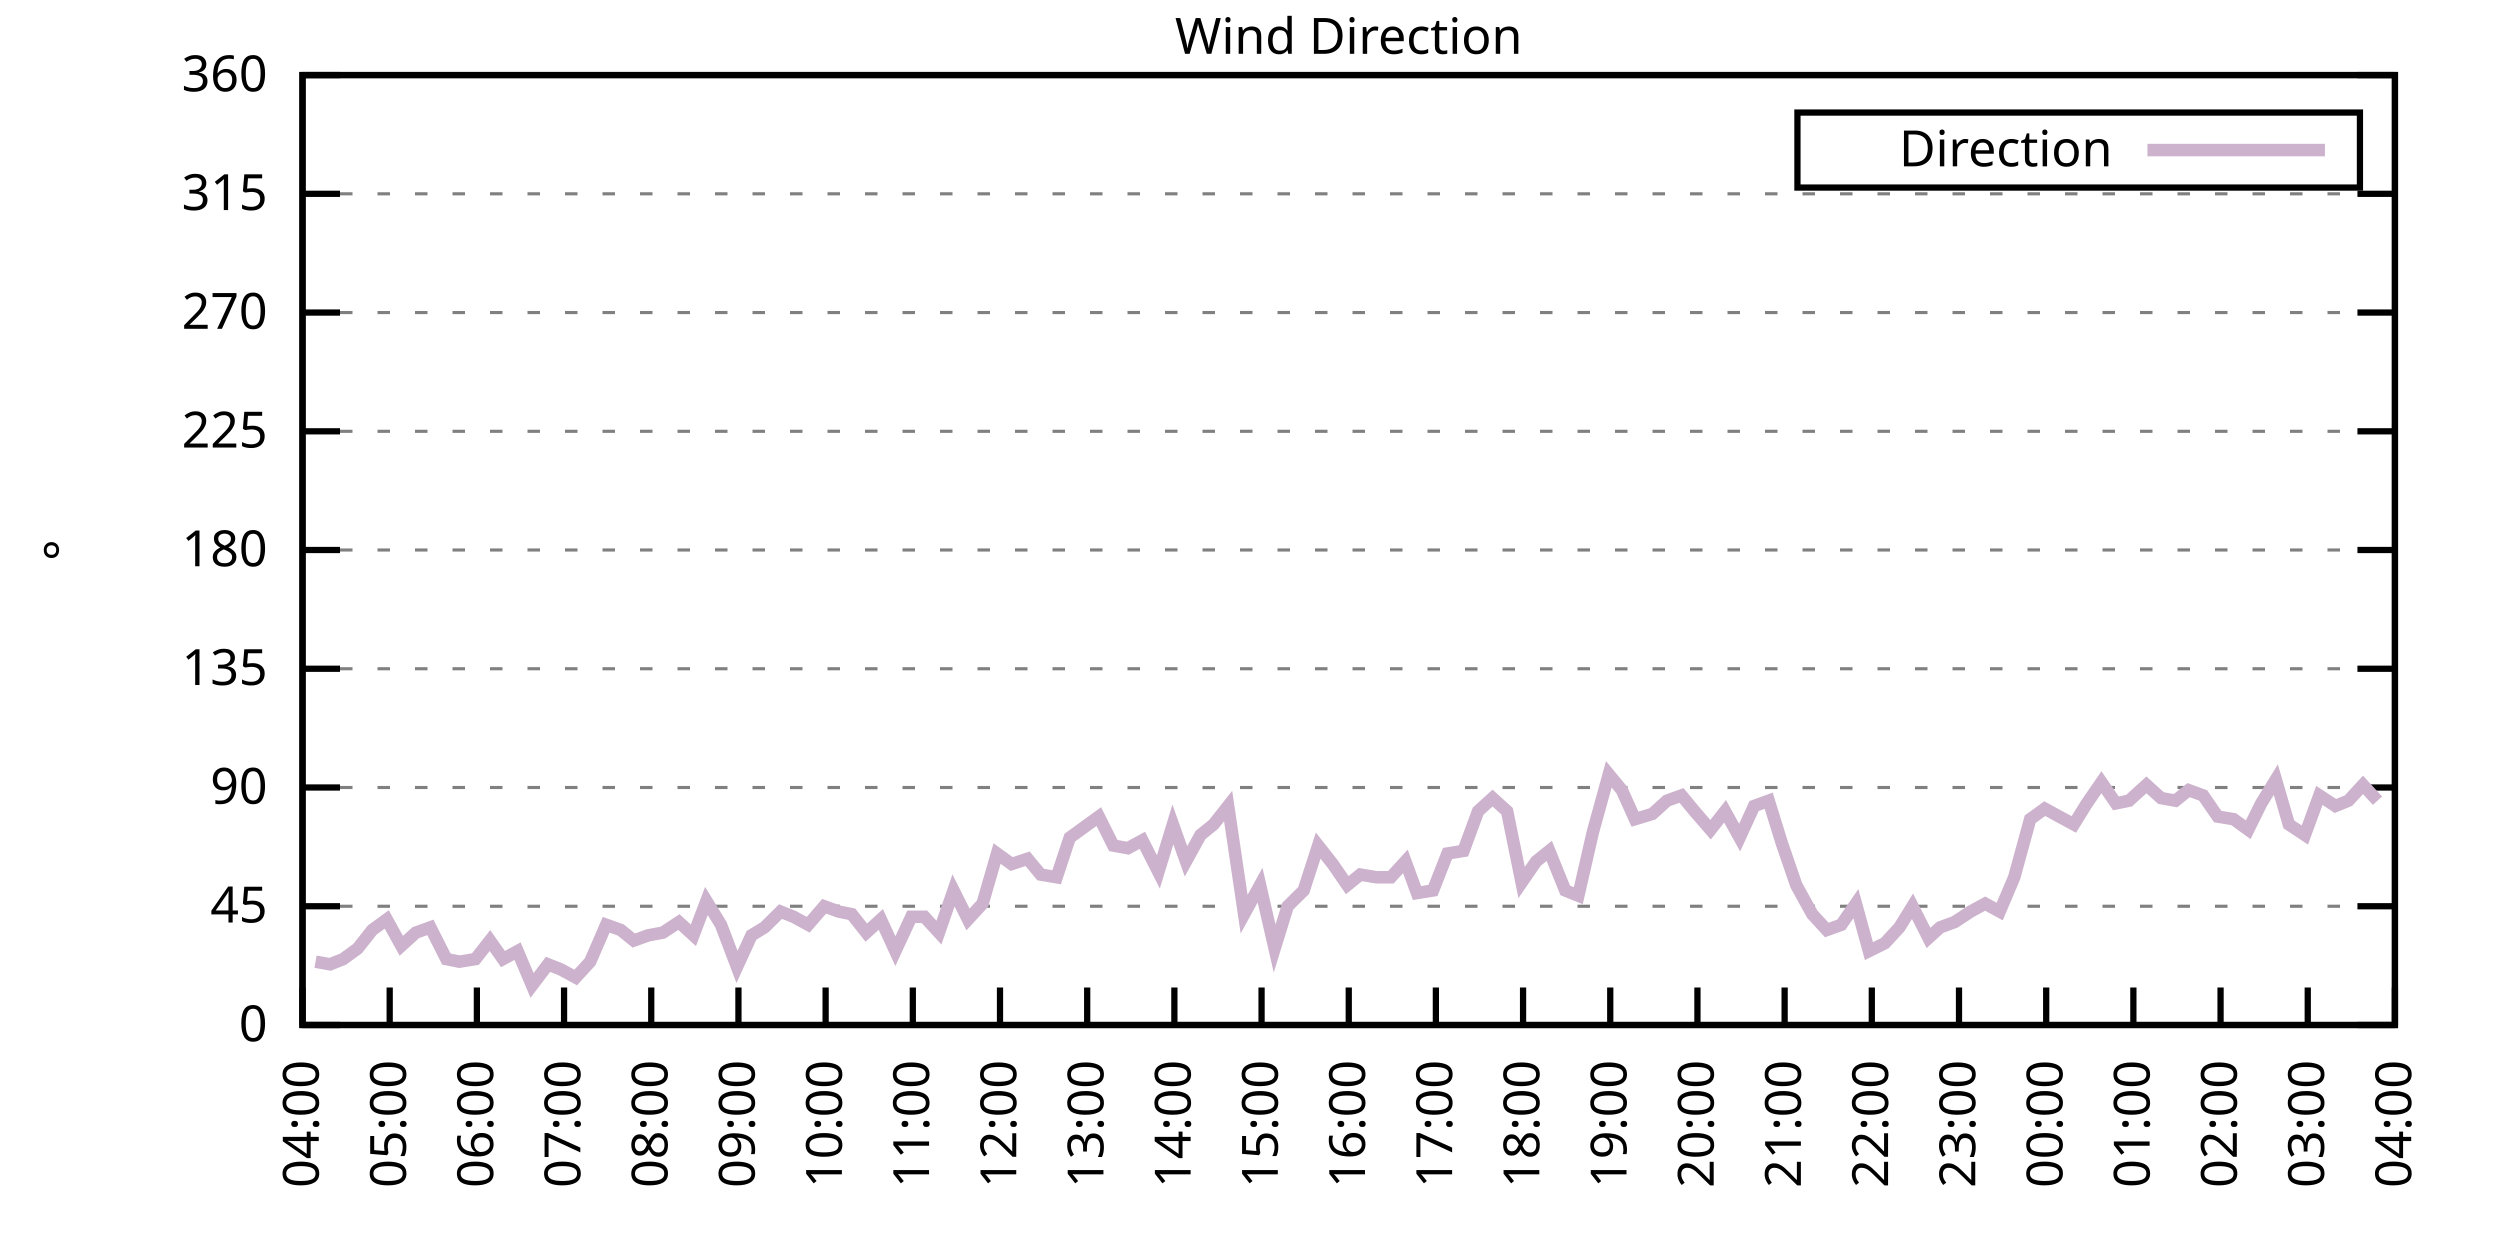
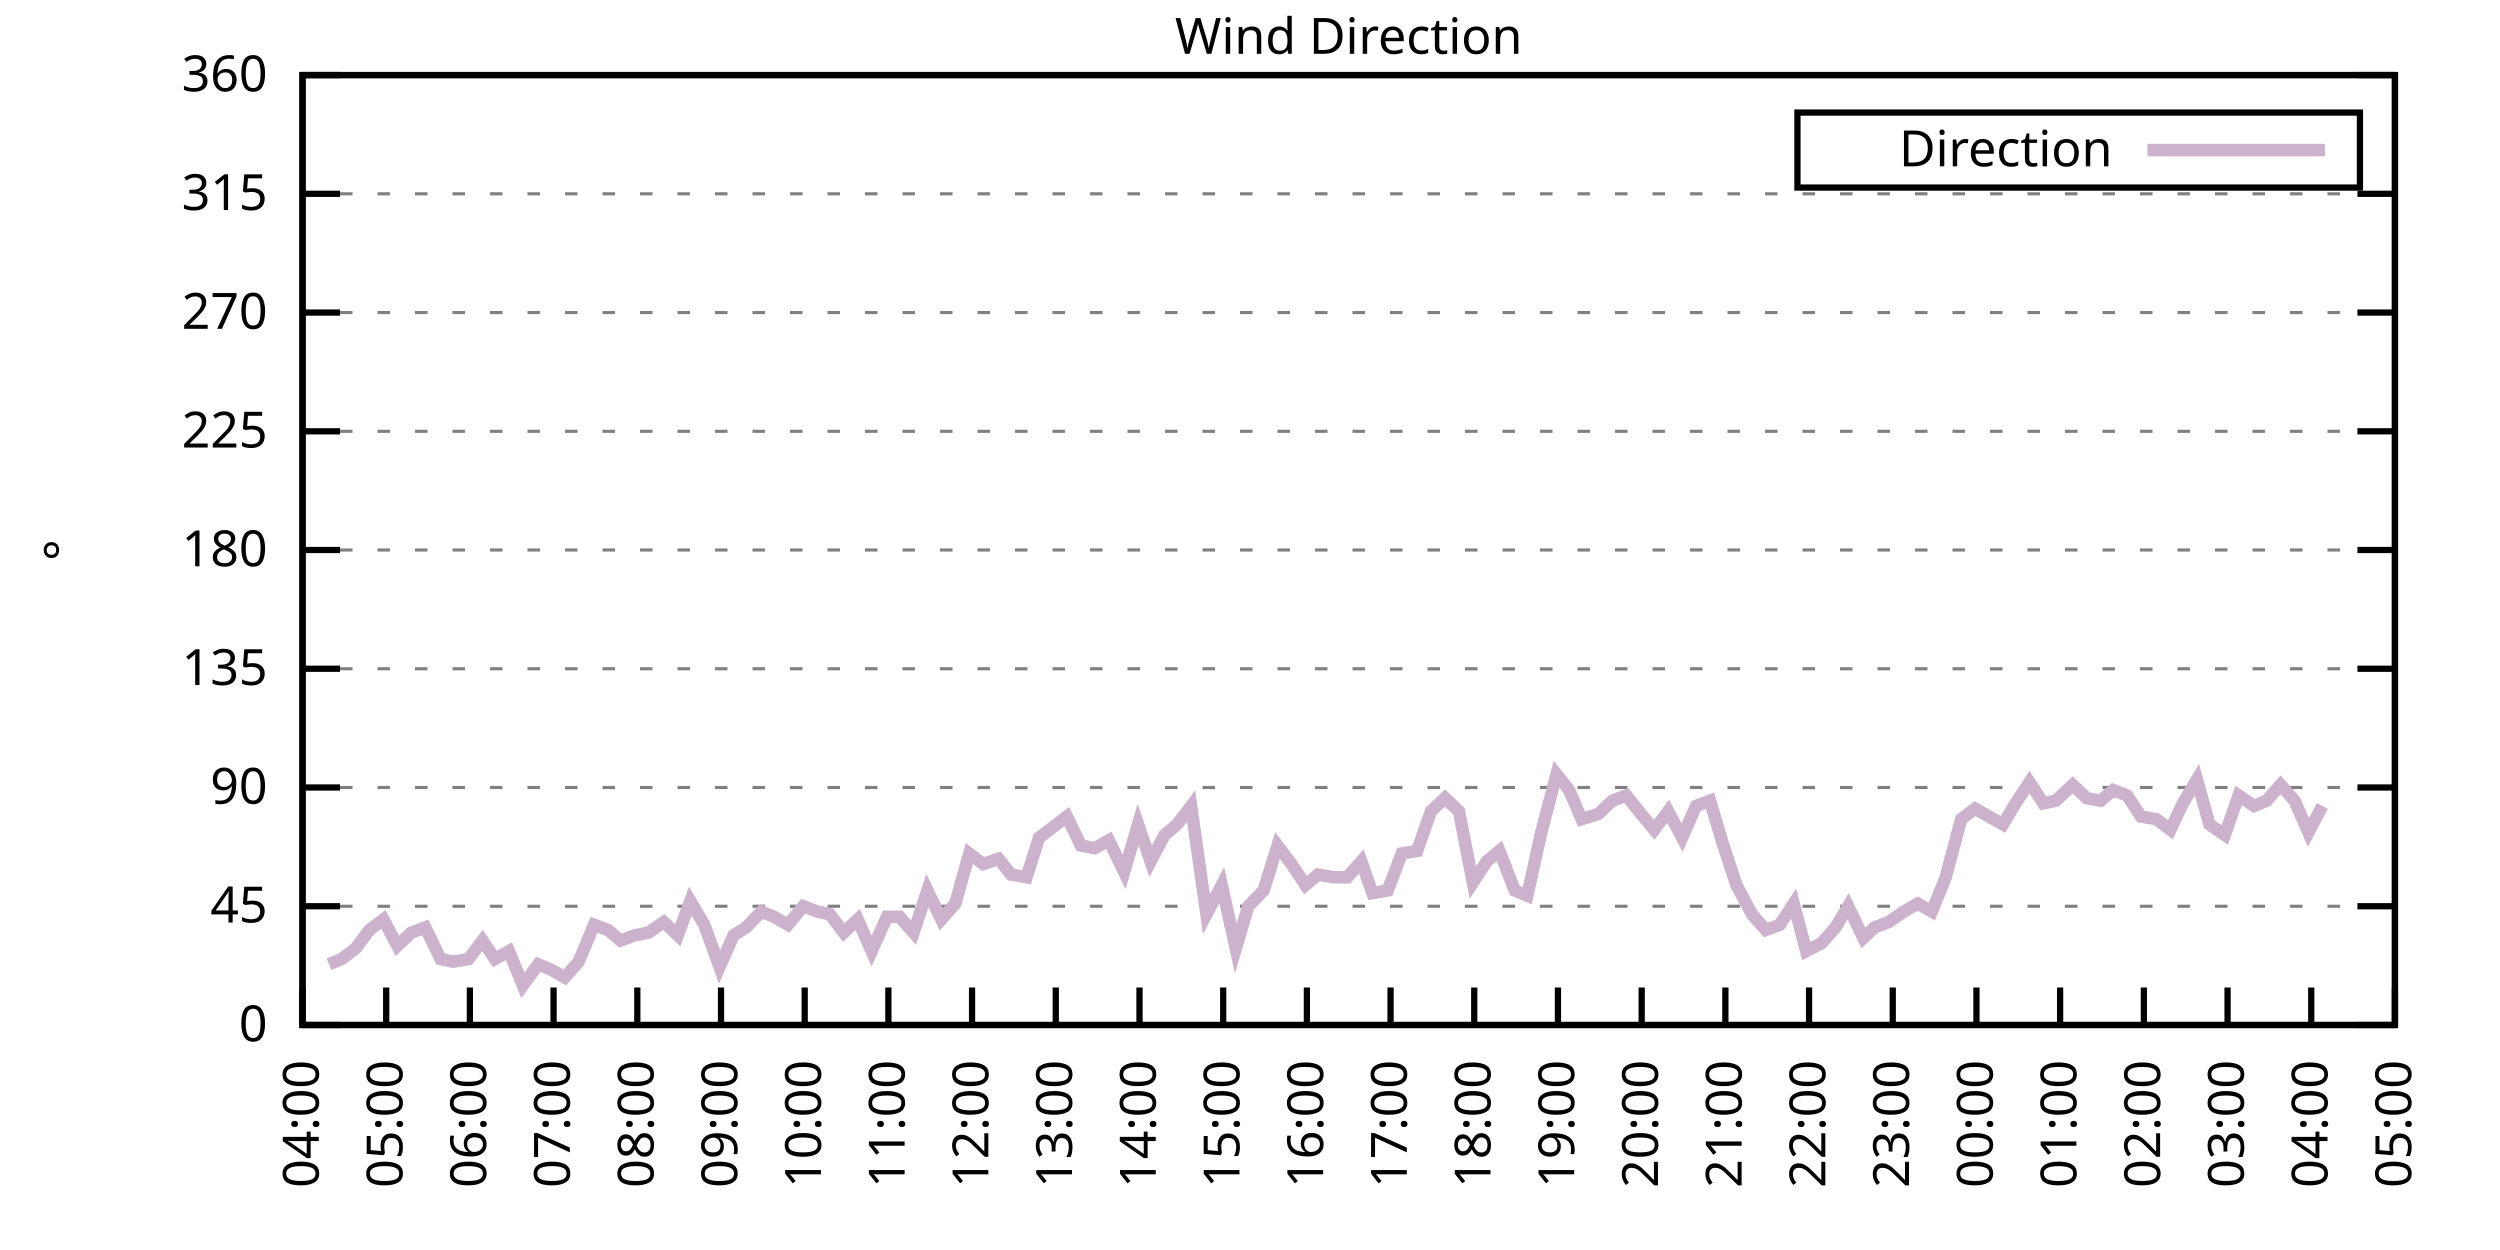
<svg xmlns="http://www.w3.org/2000/svg" xmlns:xlink="http://www.w3.org/1999/xlink" width="400" height="200" viewBox="0 0 400 200">
  <g id="gnuplot_canvas">
    <rect x="0" y="0" width="400" height="200" fill="none" />
    <defs>
      <circle id="gpDot" r="0.5" stroke-width="0.5" stroke="currentColor" />
      <path id="gpPt0" stroke-width="0.333" stroke="currentColor" d="M-1,0 h2 M0,-1 v2" />
      <path id="gpPt1" stroke-width="0.333" stroke="currentColor" d="M-1,-1 L1,1 M1,-1 L-1,1" />
      <path id="gpPt2" stroke-width="0.333" stroke="currentColor" d="M-1,0 L1,0 M0,-1 L0,1 M-1,-1 L1,1 M-1,1 L1,-1" />
      <rect id="gpPt3" stroke-width="0.333" stroke="currentColor" x="-1" y="-1" width="2" height="2" />
      <rect id="gpPt4" stroke-width="0.333" stroke="currentColor" fill="currentColor" x="-1" y="-1" width="2" height="2" />
      <circle id="gpPt5" stroke-width="0.333" stroke="currentColor" cx="0" cy="0" r="1" />
      <use xlink:href="#gpPt5" id="gpPt6" fill="currentColor" stroke="none" />
      <path id="gpPt7" stroke-width="0.333" stroke="currentColor" d="M0,-1.33 L-1.33,0.67 L1.33,0.67 z" />
      <use xlink:href="#gpPt7" id="gpPt8" fill="currentColor" stroke="none" />
      <use xlink:href="#gpPt7" id="gpPt9" stroke="currentColor" transform="rotate(180)" />
      <use xlink:href="#gpPt9" id="gpPt10" fill="currentColor" stroke="none" />
      <use xlink:href="#gpPt3" id="gpPt11" stroke="currentColor" transform="rotate(45)" />
      <use xlink:href="#gpPt11" id="gpPt12" fill="currentColor" stroke="none" />
      <path id="gpPt13" stroke-width="0.333" stroke="currentColor" d="M0,1.330 L1.265,0.411 L0.782,-1.067 L-0.782,-1.076 L-1.265,0.411 z" />
      <use xlink:href="#gpPt13" id="gpPt14" fill="currentColor" stroke="none" />
      <filter id="textbox" filterUnits="objectBoundingBox" x="0" y="0" height="1" width="1">
        <feFlood flood-color="white" flood-opacity="1" result="bgnd" />
        <feComposite in="SourceGraphic" in2="bgnd" operator="atop" />
      </filter>
      <filter id="greybox" filterUnits="objectBoundingBox" x="0" y="0" height="1" width="1">
        <feFlood flood-color="lightgrey" flood-opacity="1" result="grey" />
        <feComposite in="SourceGraphic" in2="grey" operator="atop" />
      </filter>
    </defs>
    <g fill="none" color="white" stroke="currentColor" stroke-width="1.00" stroke-linecap="butt" stroke-linejoin="miter">
</g>
    <g fill="none" color="black" stroke="currentColor" stroke-width="1.00" stroke-linecap="butt" stroke-linejoin="miter">
      <g stroke="none" shape-rendering="crispEdges">
        <polygon fill="rgb(255, 255, 255)" points="48.40,164.00 383.18,164.00 383.18,12.02 48.40,12.02 " />
      </g>
    </g>
    <g fill="none" color="black" stroke="currentColor" stroke-width="1.00" stroke-linecap="butt" stroke-linejoin="miter">
</g>
    <g fill="none" color="black" stroke="black" stroke-width="0.50" stroke-linecap="butt" stroke-linejoin="miter">
</g>
    <g fill="none" color="gray" stroke="currentColor" stroke-width="0.50" stroke-linecap="butt" stroke-linejoin="miter">
      <path stroke="gray" stroke-dasharray="2,4" class="gridline" d="M48.40,164.00 L383.19,164.00  " />
    </g>
    <g fill="none" color="gray" stroke="gray" stroke-width="1.00" stroke-linecap="butt" stroke-linejoin="miter">
</g>
    <g fill="none" color="black" stroke="currentColor" stroke-width="1.00" stroke-linecap="butt" stroke-linejoin="miter">
      <path stroke="black" d="M48.40,164.00 L54.40,164.00 M383.19,164.00 L377.19,164.00  " />
      <g transform="translate(42.80,166.60)" stroke="none" fill="black" font-family="Sans" font-size="8.00" text-anchor="end">
        <text>
          <tspan font-family="Sans"> 0</tspan>
        </text>
      </g>
    </g>
    <g fill="none" color="black" stroke="currentColor" stroke-width="1.00" stroke-linecap="butt" stroke-linejoin="miter">
</g>
    <g fill="none" color="black" stroke="black" stroke-width="0.50" stroke-linecap="butt" stroke-linejoin="miter">
</g>
    <g fill="none" color="gray" stroke="currentColor" stroke-width="0.50" stroke-linecap="butt" stroke-linejoin="miter">
      <path stroke="gray" stroke-dasharray="2,4" class="gridline" d="M48.40,145.00 L383.19,145.00  " />
    </g>
    <g fill="none" color="gray" stroke="gray" stroke-width="1.00" stroke-linecap="butt" stroke-linejoin="miter">
</g>
    <g fill="none" color="black" stroke="currentColor" stroke-width="1.00" stroke-linecap="butt" stroke-linejoin="miter">
      <path stroke="black" d="M48.40,145.00 L54.40,145.00 M383.19,145.00 L377.19,145.00  " />
      <g transform="translate(42.80,147.60)" stroke="none" fill="black" font-family="Sans" font-size="8.00" text-anchor="end">
        <text>
          <tspan font-family="Sans"> 45</tspan>
        </text>
      </g>
    </g>
    <g fill="none" color="black" stroke="currentColor" stroke-width="1.00" stroke-linecap="butt" stroke-linejoin="miter">
</g>
    <g fill="none" color="black" stroke="black" stroke-width="0.50" stroke-linecap="butt" stroke-linejoin="miter">
</g>
    <g fill="none" color="gray" stroke="currentColor" stroke-width="0.50" stroke-linecap="butt" stroke-linejoin="miter">
      <path stroke="gray" stroke-dasharray="2,4" class="gridline" d="M48.40,126.00 L383.19,126.00  " />
    </g>
    <g fill="none" color="gray" stroke="gray" stroke-width="1.00" stroke-linecap="butt" stroke-linejoin="miter">
</g>
    <g fill="none" color="black" stroke="currentColor" stroke-width="1.00" stroke-linecap="butt" stroke-linejoin="miter">
      <path stroke="black" d="M48.40,126.00 L54.40,126.00 M383.19,126.00 L377.19,126.00  " />
      <g transform="translate(42.80,128.60)" stroke="none" fill="black" font-family="Sans" font-size="8.00" text-anchor="end">
        <text>
          <tspan font-family="Sans"> 90</tspan>
        </text>
      </g>
    </g>
    <g fill="none" color="black" stroke="currentColor" stroke-width="1.00" stroke-linecap="butt" stroke-linejoin="miter">
</g>
    <g fill="none" color="black" stroke="black" stroke-width="0.50" stroke-linecap="butt" stroke-linejoin="miter">
</g>
    <g fill="none" color="gray" stroke="currentColor" stroke-width="0.50" stroke-linecap="butt" stroke-linejoin="miter">
      <path stroke="gray" stroke-dasharray="2,4" class="gridline" d="M48.40,107.00 L383.19,107.00  " />
    </g>
    <g fill="none" color="gray" stroke="gray" stroke-width="1.00" stroke-linecap="butt" stroke-linejoin="miter">
</g>
    <g fill="none" color="black" stroke="currentColor" stroke-width="1.00" stroke-linecap="butt" stroke-linejoin="miter">
      <path stroke="black" d="M48.40,107.00 L54.40,107.00 M383.19,107.00 L377.19,107.00  " />
      <g transform="translate(42.80,109.60)" stroke="none" fill="black" font-family="Sans" font-size="8.00" text-anchor="end">
        <text>
          <tspan font-family="Sans"> 135</tspan>
        </text>
      </g>
    </g>
    <g fill="none" color="black" stroke="currentColor" stroke-width="1.00" stroke-linecap="butt" stroke-linejoin="miter">
</g>
    <g fill="none" color="black" stroke="black" stroke-width="0.50" stroke-linecap="butt" stroke-linejoin="miter">
</g>
    <g fill="none" color="gray" stroke="currentColor" stroke-width="0.50" stroke-linecap="butt" stroke-linejoin="miter">
      <path stroke="gray" stroke-dasharray="2,4" class="gridline" d="M48.40,88.00 L383.19,88.00  " />
    </g>
    <g fill="none" color="gray" stroke="gray" stroke-width="1.00" stroke-linecap="butt" stroke-linejoin="miter">
</g>
    <g fill="none" color="black" stroke="currentColor" stroke-width="1.00" stroke-linecap="butt" stroke-linejoin="miter">
      <path stroke="black" d="M48.40,88.00 L54.40,88.00 M383.19,88.00 L377.19,88.00  " />
      <g transform="translate(42.80,90.60)" stroke="none" fill="black" font-family="Sans" font-size="8.00" text-anchor="end">
        <text>
          <tspan font-family="Sans"> 180</tspan>
        </text>
      </g>
    </g>
    <g fill="none" color="black" stroke="currentColor" stroke-width="1.00" stroke-linecap="butt" stroke-linejoin="miter">
</g>
    <g fill="none" color="black" stroke="black" stroke-width="0.50" stroke-linecap="butt" stroke-linejoin="miter">
</g>
    <g fill="none" color="gray" stroke="currentColor" stroke-width="0.50" stroke-linecap="butt" stroke-linejoin="miter">
      <path stroke="gray" stroke-dasharray="2,4" class="gridline" d="M48.40,69.01 L383.19,69.01  " />
    </g>
    <g fill="none" color="gray" stroke="gray" stroke-width="1.00" stroke-linecap="butt" stroke-linejoin="miter">
</g>
    <g fill="none" color="black" stroke="currentColor" stroke-width="1.00" stroke-linecap="butt" stroke-linejoin="miter">
      <path stroke="black" d="M48.40,69.01 L54.40,69.01 M383.19,69.01 L377.19,69.01  " />
      <g transform="translate(42.80,71.61)" stroke="none" fill="black" font-family="Sans" font-size="8.00" text-anchor="end">
        <text>
          <tspan font-family="Sans"> 225</tspan>
        </text>
      </g>
    </g>
    <g fill="none" color="black" stroke="currentColor" stroke-width="1.00" stroke-linecap="butt" stroke-linejoin="miter">
</g>
    <g fill="none" color="black" stroke="black" stroke-width="0.50" stroke-linecap="butt" stroke-linejoin="miter">
</g>
    <g fill="none" color="gray" stroke="currentColor" stroke-width="0.50" stroke-linecap="butt" stroke-linejoin="miter">
      <path stroke="gray" stroke-dasharray="2,4" class="gridline" d="M48.40,50.01 L383.19,50.01  " />
    </g>
    <g fill="none" color="gray" stroke="gray" stroke-width="1.00" stroke-linecap="butt" stroke-linejoin="miter">
</g>
    <g fill="none" color="black" stroke="currentColor" stroke-width="1.00" stroke-linecap="butt" stroke-linejoin="miter">
      <path stroke="black" d="M48.40,50.01 L54.40,50.01 M383.19,50.01 L377.19,50.01  " />
      <g transform="translate(42.80,52.61)" stroke="none" fill="black" font-family="Sans" font-size="8.00" text-anchor="end">
        <text>
          <tspan font-family="Sans"> 270</tspan>
        </text>
      </g>
    </g>
    <g fill="none" color="black" stroke="currentColor" stroke-width="1.00" stroke-linecap="butt" stroke-linejoin="miter">
</g>
    <g fill="none" color="black" stroke="black" stroke-width="0.50" stroke-linecap="butt" stroke-linejoin="miter">
</g>
    <g fill="none" color="gray" stroke="currentColor" stroke-width="0.50" stroke-linecap="butt" stroke-linejoin="miter">
      <path stroke="gray" stroke-dasharray="2,4" class="gridline" d="M48.40,31.01 L383.19,31.01  " />
    </g>
    <g fill="none" color="gray" stroke="gray" stroke-width="1.00" stroke-linecap="butt" stroke-linejoin="miter">
</g>
    <g fill="none" color="black" stroke="currentColor" stroke-width="1.00" stroke-linecap="butt" stroke-linejoin="miter">
      <path stroke="black" d="M48.40,31.01 L54.40,31.01 M383.19,31.01 L377.19,31.01  " />
      <g transform="translate(42.80,33.61)" stroke="none" fill="black" font-family="Sans" font-size="8.00" text-anchor="end">
        <text>
          <tspan font-family="Sans"> 315</tspan>
        </text>
      </g>
    </g>
    <g fill="none" color="black" stroke="currentColor" stroke-width="1.00" stroke-linecap="butt" stroke-linejoin="miter">
</g>
    <g fill="none" color="black" stroke="black" stroke-width="0.50" stroke-linecap="butt" stroke-linejoin="miter">
</g>
    <g fill="none" color="gray" stroke="currentColor" stroke-width="0.50" stroke-linecap="butt" stroke-linejoin="miter">
      <path stroke="gray" stroke-dasharray="2,4" class="gridline" d="M48.40,12.01 L383.19,12.01  " />
    </g>
    <g fill="none" color="gray" stroke="gray" stroke-width="1.00" stroke-linecap="butt" stroke-linejoin="miter">
</g>
    <g fill="none" color="black" stroke="currentColor" stroke-width="1.00" stroke-linecap="butt" stroke-linejoin="miter">
      <path stroke="black" d="M48.40,12.01 L54.40,12.01 M383.19,12.01 L377.19,12.01  " />
      <g transform="translate(42.80,14.61)" stroke="none" fill="black" font-family="Sans" font-size="8.00" text-anchor="end">
        <text>
          <tspan font-family="Sans"> 360</tspan>
        </text>
      </g>
    </g>
    <g fill="none" color="black" stroke="currentColor" stroke-width="1.00" stroke-linecap="butt" stroke-linejoin="miter">
      <path stroke="black" d="M48.40,164.00 L48.40,158.00  " />
      <g transform="translate(51.00,169.60) rotate(270.00)" stroke="none" fill="black" font-family="Sans" font-size="8.00" text-anchor="end">
        <text>
          <tspan font-family="Sans">04:00</tspan>
        </text>
      </g>
    </g>
    <g fill="none" color="black" stroke="currentColor" stroke-width="1.00" stroke-linecap="butt" stroke-linejoin="miter">
-       <path stroke="black" d="M62.35,164.00 L62.35,158.00  " />
-       <g transform="translate(64.95,169.60) rotate(270.00)" stroke="none" fill="black" font-family="Sans" font-size="8.00" text-anchor="end">
+       <path stroke="black" d="M61.79,164.00 L61.79,158.00  " />
+       <g transform="translate(64.39,169.60) rotate(270.00)" stroke="none" fill="black" font-family="Sans" font-size="8.00" text-anchor="end">
        <text>
          <tspan font-family="Sans">05:00</tspan>
        </text>
      </g>
    </g>
    <g fill="none" color="black" stroke="currentColor" stroke-width="1.00" stroke-linecap="butt" stroke-linejoin="miter">
-       <path stroke="black" d="M76.30,164.00 L76.30,158.00  " />
-       <g transform="translate(78.90,169.60) rotate(270.00)" stroke="none" fill="black" font-family="Sans" font-size="8.00" text-anchor="end">
+       <path stroke="black" d="M75.18,164.00 L75.18,158.00  " />
+       <g transform="translate(77.78,169.60) rotate(270.00)" stroke="none" fill="black" font-family="Sans" font-size="8.00" text-anchor="end">
        <text>
          <tspan font-family="Sans">06:00</tspan>
        </text>
      </g>
    </g>
    <g fill="none" color="black" stroke="currentColor" stroke-width="1.00" stroke-linecap="butt" stroke-linejoin="miter">
-       <path stroke="black" d="M90.25,164.00 L90.25,158.00  " />
-       <g transform="translate(92.85,169.60) rotate(270.00)" stroke="none" fill="black" font-family="Sans" font-size="8.00" text-anchor="end">
+       <path stroke="black" d="M88.57,164.00 L88.57,158.00  " />
+       <g transform="translate(91.17,169.60) rotate(270.00)" stroke="none" fill="black" font-family="Sans" font-size="8.00" text-anchor="end">
        <text>
          <tspan font-family="Sans">07:00</tspan>
        </text>
      </g>
    </g>
    <g fill="none" color="black" stroke="currentColor" stroke-width="1.00" stroke-linecap="butt" stroke-linejoin="miter">
-       <path stroke="black" d="M104.20,164.00 L104.20,158.00  " />
-       <g transform="translate(106.80,169.60) rotate(270.00)" stroke="none" fill="black" font-family="Sans" font-size="8.00" text-anchor="end">
+       <path stroke="black" d="M101.97,164.00 L101.97,158.00  " />
+       <g transform="translate(104.57,169.60) rotate(270.00)" stroke="none" fill="black" font-family="Sans" font-size="8.00" text-anchor="end">
        <text>
          <tspan font-family="Sans">08:00</tspan>
        </text>
      </g>
    </g>
    <g fill="none" color="black" stroke="currentColor" stroke-width="1.00" stroke-linecap="butt" stroke-linejoin="miter">
-       <path stroke="black" d="M118.15,164.00 L118.15,158.00  " />
-       <g transform="translate(120.75,169.60) rotate(270.00)" stroke="none" fill="black" font-family="Sans" font-size="8.00" text-anchor="end">
+       <path stroke="black" d="M115.36,164.00 L115.36,158.00  " />
+       <g transform="translate(117.96,169.60) rotate(270.00)" stroke="none" fill="black" font-family="Sans" font-size="8.00" text-anchor="end">
        <text>
          <tspan font-family="Sans">09:00</tspan>
        </text>
      </g>
    </g>
    <g fill="none" color="black" stroke="currentColor" stroke-width="1.00" stroke-linecap="butt" stroke-linejoin="miter">
-       <path stroke="black" d="M132.10,164.00 L132.10,158.00  " />
-       <g transform="translate(134.70,169.60) rotate(270.00)" stroke="none" fill="black" font-family="Sans" font-size="8.00" text-anchor="end">
+       <path stroke="black" d="M128.75,164.00 L128.75,158.00  " />
+       <g transform="translate(131.35,169.60) rotate(270.00)" stroke="none" fill="black" font-family="Sans" font-size="8.00" text-anchor="end">
        <text>
          <tspan font-family="Sans">10:00</tspan>
        </text>
      </g>
    </g>
    <g fill="none" color="black" stroke="currentColor" stroke-width="1.00" stroke-linecap="butt" stroke-linejoin="miter">
-       <path stroke="black" d="M146.05,164.00 L146.05,158.00  " />
-       <g transform="translate(148.65,169.60) rotate(270.00)" stroke="none" fill="black" font-family="Sans" font-size="8.00" text-anchor="end">
+       <path stroke="black" d="M142.14,164.00 L142.14,158.00  " />
+       <g transform="translate(144.74,169.60) rotate(270.00)" stroke="none" fill="black" font-family="Sans" font-size="8.00" text-anchor="end">
        <text>
          <tspan font-family="Sans">11:00</tspan>
        </text>
      </g>
    </g>
    <g fill="none" color="black" stroke="currentColor" stroke-width="1.00" stroke-linecap="butt" stroke-linejoin="miter">
-       <path stroke="black" d="M160.00,164.00 L160.00,158.00  " />
-       <g transform="translate(162.60,169.60) rotate(270.00)" stroke="none" fill="black" font-family="Sans" font-size="8.00" text-anchor="end">
+       <path stroke="black" d="M155.53,164.00 L155.53,158.00  " />
+       <g transform="translate(158.13,169.60) rotate(270.00)" stroke="none" fill="black" font-family="Sans" font-size="8.00" text-anchor="end">
        <text>
          <tspan font-family="Sans">12:00</tspan>
        </text>
      </g>
    </g>
    <g fill="none" color="black" stroke="currentColor" stroke-width="1.00" stroke-linecap="butt" stroke-linejoin="miter">
-       <path stroke="black" d="M173.95,164.00 L173.95,158.00  " />
-       <g transform="translate(176.55,169.60) rotate(270.00)" stroke="none" fill="black" font-family="Sans" font-size="8.00" text-anchor="end">
+       <path stroke="black" d="M168.92,164.00 L168.92,158.00  " />
+       <g transform="translate(171.52,169.60) rotate(270.00)" stroke="none" fill="black" font-family="Sans" font-size="8.00" text-anchor="end">
        <text>
          <tspan font-family="Sans">13:00</tspan>
        </text>
      </g>
    </g>
    <g fill="none" color="black" stroke="currentColor" stroke-width="1.00" stroke-linecap="butt" stroke-linejoin="miter">
-       <path stroke="black" d="M187.90,164.00 L187.90,158.00  " />
-       <g transform="translate(190.50,169.60) rotate(270.00)" stroke="none" fill="black" font-family="Sans" font-size="8.00" text-anchor="end">
+       <path stroke="black" d="M182.32,164.00 L182.32,158.00  " />
+       <g transform="translate(184.92,169.60) rotate(270.00)" stroke="none" fill="black" font-family="Sans" font-size="8.00" text-anchor="end">
        <text>
          <tspan font-family="Sans">14:00</tspan>
        </text>
      </g>
    </g>
    <g fill="none" color="black" stroke="currentColor" stroke-width="1.00" stroke-linecap="butt" stroke-linejoin="miter">
-       <path stroke="black" d="M201.85,164.00 L201.85,158.00  " />
-       <g transform="translate(204.45,169.60) rotate(270.00)" stroke="none" fill="black" font-family="Sans" font-size="8.00" text-anchor="end">
+       <path stroke="black" d="M195.71,164.00 L195.71,158.00  " />
+       <g transform="translate(198.31,169.60) rotate(270.00)" stroke="none" fill="black" font-family="Sans" font-size="8.00" text-anchor="end">
        <text>
          <tspan font-family="Sans">15:00</tspan>
        </text>
      </g>
    </g>
    <g fill="none" color="black" stroke="currentColor" stroke-width="1.00" stroke-linecap="butt" stroke-linejoin="miter">
-       <path stroke="black" d="M215.80,164.00 L215.80,158.00  " />
-       <g transform="translate(218.40,169.60) rotate(270.00)" stroke="none" fill="black" font-family="Sans" font-size="8.00" text-anchor="end">
+       <path stroke="black" d="M209.10,164.00 L209.10,158.00  " />
+       <g transform="translate(211.70,169.60) rotate(270.00)" stroke="none" fill="black" font-family="Sans" font-size="8.00" text-anchor="end">
        <text>
          <tspan font-family="Sans">16:00</tspan>
        </text>
      </g>
    </g>
    <g fill="none" color="black" stroke="currentColor" stroke-width="1.00" stroke-linecap="butt" stroke-linejoin="miter">
-       <path stroke="black" d="M229.74,164.00 L229.74,158.00  " />
-       <g transform="translate(232.34,169.60) rotate(270.00)" stroke="none" fill="black" font-family="Sans" font-size="8.00" text-anchor="end">
+       <path stroke="black" d="M222.49,164.00 L222.49,158.00  " />
+       <g transform="translate(225.09,169.60) rotate(270.00)" stroke="none" fill="black" font-family="Sans" font-size="8.00" text-anchor="end">
        <text>
          <tspan font-family="Sans">17:00</tspan>
        </text>
      </g>
    </g>
    <g fill="none" color="black" stroke="currentColor" stroke-width="1.00" stroke-linecap="butt" stroke-linejoin="miter">
-       <path stroke="black" d="M243.69,164.00 L243.69,158.00  " />
-       <g transform="translate(246.29,169.60) rotate(270.00)" stroke="none" fill="black" font-family="Sans" font-size="8.00" text-anchor="end">
+       <path stroke="black" d="M235.88,164.00 L235.88,158.00  " />
+       <g transform="translate(238.48,169.60) rotate(270.00)" stroke="none" fill="black" font-family="Sans" font-size="8.00" text-anchor="end">
        <text>
          <tspan font-family="Sans">18:00</tspan>
        </text>
      </g>
    </g>
    <g fill="none" color="black" stroke="currentColor" stroke-width="1.00" stroke-linecap="butt" stroke-linejoin="miter">
-       <path stroke="black" d="M257.64,164.00 L257.64,158.00  " />
-       <g transform="translate(260.24,169.60) rotate(270.00)" stroke="none" fill="black" font-family="Sans" font-size="8.00" text-anchor="end">
+       <path stroke="black" d="M249.27,164.00 L249.27,158.00  " />
+       <g transform="translate(251.87,169.60) rotate(270.00)" stroke="none" fill="black" font-family="Sans" font-size="8.00" text-anchor="end">
        <text>
          <tspan font-family="Sans">19:00</tspan>
        </text>
      </g>
    </g>
    <g fill="none" color="black" stroke="currentColor" stroke-width="1.00" stroke-linecap="butt" stroke-linejoin="miter">
-       <path stroke="black" d="M271.59,164.00 L271.59,158.00  " />
-       <g transform="translate(274.19,169.60) rotate(270.00)" stroke="none" fill="black" font-family="Sans" font-size="8.00" text-anchor="end">
+       <path stroke="black" d="M262.67,164.00 L262.67,158.00  " />
+       <g transform="translate(265.27,169.60) rotate(270.00)" stroke="none" fill="black" font-family="Sans" font-size="8.00" text-anchor="end">
        <text>
          <tspan font-family="Sans">20:00</tspan>
        </text>
      </g>
    </g>
    <g fill="none" color="black" stroke="currentColor" stroke-width="1.00" stroke-linecap="butt" stroke-linejoin="miter">
-       <path stroke="black" d="M285.54,164.00 L285.54,158.00  " />
-       <g transform="translate(288.14,169.60) rotate(270.00)" stroke="none" fill="black" font-family="Sans" font-size="8.00" text-anchor="end">
+       <path stroke="black" d="M276.06,164.00 L276.06,158.00  " />
+       <g transform="translate(278.66,169.60) rotate(270.00)" stroke="none" fill="black" font-family="Sans" font-size="8.00" text-anchor="end">
        <text>
          <tspan font-family="Sans">21:00</tspan>
        </text>
      </g>
    </g>
    <g fill="none" color="black" stroke="currentColor" stroke-width="1.00" stroke-linecap="butt" stroke-linejoin="miter">
-       <path stroke="black" d="M299.49,164.00 L299.49,158.00  " />
-       <g transform="translate(302.09,169.60) rotate(270.00)" stroke="none" fill="black" font-family="Sans" font-size="8.00" text-anchor="end">
+       <path stroke="black" d="M289.45,164.00 L289.45,158.00  " />
+       <g transform="translate(292.05,169.60) rotate(270.00)" stroke="none" fill="black" font-family="Sans" font-size="8.00" text-anchor="end">
        <text>
          <tspan font-family="Sans">22:00</tspan>
        </text>
      </g>
    </g>
    <g fill="none" color="black" stroke="currentColor" stroke-width="1.00" stroke-linecap="butt" stroke-linejoin="miter">
-       <path stroke="black" d="M313.44,164.00 L313.44,158.00  " />
-       <g transform="translate(316.04,169.60) rotate(270.00)" stroke="none" fill="black" font-family="Sans" font-size="8.00" text-anchor="end">
+       <path stroke="black" d="M302.84,164.00 L302.84,158.00  " />
+       <g transform="translate(305.44,169.60) rotate(270.00)" stroke="none" fill="black" font-family="Sans" font-size="8.00" text-anchor="end">
        <text>
          <tspan font-family="Sans">23:00</tspan>
        </text>
      </g>
    </g>
    <g fill="none" color="black" stroke="currentColor" stroke-width="1.00" stroke-linecap="butt" stroke-linejoin="miter">
-       <path stroke="black" d="M327.39,164.00 L327.39,158.00  " />
-       <g transform="translate(329.99,169.60) rotate(270.00)" stroke="none" fill="black" font-family="Sans" font-size="8.00" text-anchor="end">
+       <path stroke="black" d="M316.23,164.00 L316.23,158.00  " />
+       <g transform="translate(318.83,169.60) rotate(270.00)" stroke="none" fill="black" font-family="Sans" font-size="8.00" text-anchor="end">
        <text>
          <tspan font-family="Sans">00:00</tspan>
        </text>
      </g>
    </g>
    <g fill="none" color="black" stroke="currentColor" stroke-width="1.00" stroke-linecap="butt" stroke-linejoin="miter">
-       <path stroke="black" d="M341.34,164.00 L341.34,158.00  " />
-       <g transform="translate(343.94,169.60) rotate(270.00)" stroke="none" fill="black" font-family="Sans" font-size="8.00" text-anchor="end">
+       <path stroke="black" d="M329.62,164.00 L329.62,158.00  " />
+       <g transform="translate(332.22,169.60) rotate(270.00)" stroke="none" fill="black" font-family="Sans" font-size="8.00" text-anchor="end">
        <text>
          <tspan font-family="Sans">01:00</tspan>
        </text>
      </g>
    </g>
    <g fill="none" color="black" stroke="currentColor" stroke-width="1.00" stroke-linecap="butt" stroke-linejoin="miter">
-       <path stroke="black" d="M355.29,164.00 L355.29,158.00  " />
-       <g transform="translate(357.89,169.60) rotate(270.00)" stroke="none" fill="black" font-family="Sans" font-size="8.00" text-anchor="end">
+       <path stroke="black" d="M343.02,164.00 L343.02,158.00  " />
+       <g transform="translate(345.62,169.60) rotate(270.00)" stroke="none" fill="black" font-family="Sans" font-size="8.00" text-anchor="end">
        <text>
          <tspan font-family="Sans">02:00</tspan>
        </text>
      </g>
    </g>
    <g fill="none" color="black" stroke="currentColor" stroke-width="1.00" stroke-linecap="butt" stroke-linejoin="miter">
-       <path stroke="black" d="M369.24,164.00 L369.24,158.00  " />
-       <g transform="translate(371.84,169.60) rotate(270.00)" stroke="none" fill="black" font-family="Sans" font-size="8.00" text-anchor="end">
+       <path stroke="black" d="M356.41,164.00 L356.41,158.00  " />
+       <g transform="translate(359.01,169.60) rotate(270.00)" stroke="none" fill="black" font-family="Sans" font-size="8.00" text-anchor="end">
        <text>
          <tspan font-family="Sans">03:00</tspan>
+         </text>
+       </g>
+     </g>
+     <g fill="none" color="black" stroke="currentColor" stroke-width="1.00" stroke-linecap="butt" stroke-linejoin="miter">
+       <path stroke="black" d="M369.80,164.00 L369.80,158.00  " />
+       <g transform="translate(372.40,169.60) rotate(270.00)" stroke="none" fill="black" font-family="Sans" font-size="8.00" text-anchor="end">
+         <text>
+           <tspan font-family="Sans">04:00</tspan>
        </text>
      </g>
    </g>
    <g fill="none" color="black" stroke="currentColor" stroke-width="1.00" stroke-linecap="butt" stroke-linejoin="miter">
      <path stroke="black" d="M383.19,164.00 L383.19,158.00  " />
      <g transform="translate(385.79,169.60) rotate(270.00)" stroke="none" fill="black" font-family="Sans" font-size="8.00" text-anchor="end">
        <text>
-           <tspan font-family="Sans">04:00</tspan>
+           <tspan font-family="Sans">05:00</tspan>
        </text>
      </g>
    </g>
    <g fill="none" color="black" stroke="currentColor" stroke-width="1.00" stroke-linecap="butt" stroke-linejoin="miter">
</g>
    <g fill="none" color="black" stroke="currentColor" stroke-width="1.00" stroke-linecap="butt" stroke-linejoin="miter">
      <path stroke="black" d="M48.40,12.01 L48.40,164.00 L383.19,164.00 L383.19,12.01 L48.40,12.01 Z  " />
    </g>
    <g fill="none" color="black" stroke="currentColor" stroke-width="1.00" stroke-linecap="butt" stroke-linejoin="miter">
</g>
    <g fill="none" color="black" stroke="currentColor" stroke-width="1.00" stroke-linecap="butt" stroke-linejoin="miter">
      <path stroke="black" d="M287.59,30.01 L287.59,18.01 L377.59,18.01 L377.59,30.01 L287.59,30.01 Z  " />
    </g>
    <g id="Wind_direction_plot_1">
      <g fill="none" color="white" stroke="black" stroke-width="2.00" stroke-linecap="butt" stroke-linejoin="miter">
</g>
      <g fill="none" color="black" stroke="currentColor" stroke-width="2.00" stroke-linecap="butt" stroke-linejoin="miter">
        <g transform="translate(337.99,26.61)" stroke="none" fill="black" font-family="Sans" font-size="8.00" text-anchor="end">
          <text>
            <tspan font-family="Sans">Direction</tspan>
          </text>
        </g>
      </g>
      <g fill="none" color="black" stroke="currentColor" stroke-width="2.00" stroke-linecap="butt" stroke-linejoin="miter">
-         <path stroke="rgb(204, 178, 204)" d="M343.59,24.01 L371.99,24.01 M50.49,153.87 L52.82,154.29 L54.91,153.45 L57.23,151.76 L59.56,148.80 L61.88,147.11   L64.21,151.33 L66.53,149.22 L68.86,148.38 L71.42,153.45 L73.51,153.87 L76.07,153.45 L78.39,150.49 L80.48,153.45   L82.81,152.18 L85.13,157.67 L87.69,154.29 L89.78,155.13 L92.11,156.40 L94.43,153.87 L96.99,147.96 L99.32,148.80   L101.41,150.49 L103.73,149.65 L106.06,149.22 L108.62,147.53 L110.94,149.65 L113.03,144.16 L115.36,147.96 L117.92,154.71   L120.24,149.65 L122.33,148.38 L124.89,145.85 L126.98,146.69 L129.31,147.96 L131.87,145.00 L134.19,145.85 L136.28,146.27   L138.61,149.22 L140.93,147.11 L143.26,152.18 L145.81,146.69 L147.91,146.69 L150.23,149.22 L152.56,142.47 L154.88,147.11   L157.21,144.58 L159.53,136.56 L161.86,138.25 L164.41,137.40 L166.51,139.93 L169.06,140.36 L171.16,134.02 L175.81,130.65   L178.13,135.29 L180.46,135.71 L182.78,134.45 L185.34,139.51 L187.66,131.91 L189.76,137.82 L192.08,133.60 L194.17,131.91   L196.50,128.96 L199.06,146.27 L201.61,141.62 L203.94,151.76 L206.03,145.00 L208.59,142.47 L210.91,135.29 L213.24,138.25   L215.56,141.62 L217.65,139.93 L220.21,140.36 L222.54,140.36 L224.86,137.82 L226.72,142.89 L229.28,142.47 L231.60,136.56   L234.16,136.14 L236.49,129.80 L238.81,127.69 L241.14,129.80 L243.46,141.20 L245.79,137.82 L247.88,136.14 L250.44,142.47   L252.53,143.31 L254.85,133.18 L257.41,123.89 L259.50,126.42 L261.60,131.07 L264.39,130.22 L266.71,128.11 L269.04,127.27   L271.13,129.80 L273.69,132.76 L276.01,129.80 L278.34,134.02 L280.66,128.96 L282.99,128.11 L285.08,134.87 L287.40,141.62   L289.96,146.27 L292.29,148.80 L294.61,147.96 L296.94,144.58 L299.03,152.18 L301.58,150.91 L303.91,148.38 L306.00,145.00   L308.56,150.07 L310.42,148.38 L312.74,147.53 L315.30,145.85 L317.63,144.58 L319.95,145.85 L322.28,140.36 L324.83,131.07   L327.16,129.38 L329.48,130.65 L331.81,131.91 L333.90,128.54 L336.23,125.16 L338.55,128.54 L340.64,128.11 L343.43,125.58   L345.76,127.69 L348.08,128.11 L350.18,126.42 L352.50,127.27 L354.83,130.65 L357.38,131.07 L359.71,132.76 L361.80,128.54   L364.13,124.74 L366.22,131.91 L368.78,133.60 L371.10,127.27 L373.66,128.96 L375.75,128.11 L378.08,125.58 L380.40,128.11    " />
+         <path stroke="rgb(204, 178, 204)" d="M343.59,24.01 L371.99,24.01 M52.64,154.29 L54.65,153.45 L56.88,151.76 L59.11,148.80 L61.35,147.11 L63.58,151.33   L65.81,149.22 L68.04,148.38 L70.50,153.45 L72.50,153.87 L74.96,153.45 L77.19,150.49 L79.20,153.45 L81.43,152.18   L83.66,157.67 L86.12,154.29 L88.13,155.13 L90.36,156.40 L92.59,153.87 L95.05,147.96 L97.28,148.80 L99.29,150.49   L101.52,149.65 L103.75,149.22 L106.21,147.53 L108.44,149.65 L110.45,144.16 L112.68,147.96 L115.13,154.71 L117.37,149.65   L119.38,148.38 L121.83,145.85 L123.84,146.69 L126.07,147.96 L128.53,145.00 L130.76,145.85 L132.77,146.27 L135.00,149.22   L137.23,147.11 L139.46,152.18 L141.92,146.69 L143.93,146.69 L146.16,149.22 L148.39,142.47 L150.62,147.11 L152.85,144.58   L155.09,136.56 L157.32,138.25 L159.77,137.40 L161.78,139.93 L164.24,140.36 L166.25,134.02 L170.71,130.65 L172.94,135.29   L175.17,135.71 L177.41,134.45 L179.86,139.51 L182.09,131.91 L184.10,137.82 L186.33,133.60 L188.34,131.91 L190.57,128.96   L193.03,146.27 L195.48,141.62 L197.72,151.76 L199.73,145.00 L202.18,142.47 L204.41,135.29 L206.64,138.25 L208.88,141.62   L210.88,139.93 L213.34,140.36 L215.57,140.36 L217.80,137.82 L219.59,142.89 L222.04,142.47 L224.28,136.56 L226.73,136.14   L228.96,129.80 L231.20,127.69 L233.43,129.80 L235.66,141.20 L237.89,137.82 L239.90,136.14 L242.36,142.47 L244.36,143.31   L246.60,133.18 L249.05,123.89 L251.06,126.42 L253.07,131.07 L255.75,130.22 L257.98,128.11 L260.21,127.27 L262.22,129.80   L264.67,132.76 L266.91,129.80 L269.14,134.02 L271.37,128.96 L273.60,128.11 L275.61,134.87 L277.84,141.62 L280.30,146.27   L282.53,148.80 L284.76,147.96 L286.99,144.58 L289.00,152.18 L291.46,150.91 L293.69,148.38 L295.70,145.00 L298.15,150.07   L299.94,148.38 L302.17,147.53 L304.63,145.85 L306.86,144.58 L309.09,145.85 L311.32,140.36 L313.78,131.07 L316.01,129.38   L318.24,130.65 L320.47,131.91 L322.48,128.54 L324.71,125.16 L326.95,128.54 L328.95,128.11 L331.63,125.58 L333.86,127.69   L336.10,128.11 L338.10,126.42 L340.34,127.27 L342.57,130.65 L345.02,131.07 L347.26,132.76 L349.26,128.54 L351.50,124.74   L353.51,131.91 L355.96,133.60 L358.19,127.27 L360.65,128.96 L362.66,128.11 L364.89,125.58 L367.12,128.11 L369.35,133.18   L371.58,128.96  " />
      </g>
    </g>
    <g fill="none" color="black" stroke="currentColor" stroke-width="2.00" stroke-linecap="butt" stroke-linejoin="miter">
</g>
    <g fill="none" color="black" stroke="black" stroke-width="1.00" stroke-linecap="butt" stroke-linejoin="miter">
</g>
    <g fill="none" color="black" stroke="currentColor" stroke-width="1.00" stroke-linecap="butt" stroke-linejoin="miter">
      <path stroke="black" d="M48.40,12.01 L48.40,164.00 L383.19,164.00 L383.19,12.01 L48.40,12.01 Z  " />
      <g transform="translate(12.80,88.01) rotate(270.00)" stroke="none" fill="black" font-family="Sans" font-size="8.00" text-anchor="middle">
        <text>
          <tspan font-family="Sans">°</tspan>
        </text>
      </g>
    </g>
    <g fill="none" color="black" stroke="currentColor" stroke-width="1.00" stroke-linecap="butt" stroke-linejoin="miter">
</g>
    <g fill="none" color="black" stroke="currentColor" stroke-width="1.00" stroke-linecap="butt" stroke-linejoin="miter">
      <g transform="translate(215.79,8.61)" stroke="none" fill="black" font-family="Sans" font-size="8.00" text-anchor="middle">
        <text>
          <tspan font-family="Sans">Wind Direction</tspan>
        </text>
      </g>
    </g>
    <g fill="none" color="black" stroke="currentColor" stroke-width="1.00" stroke-linecap="butt" stroke-linejoin="miter">
</g>
  </g>
</svg>
